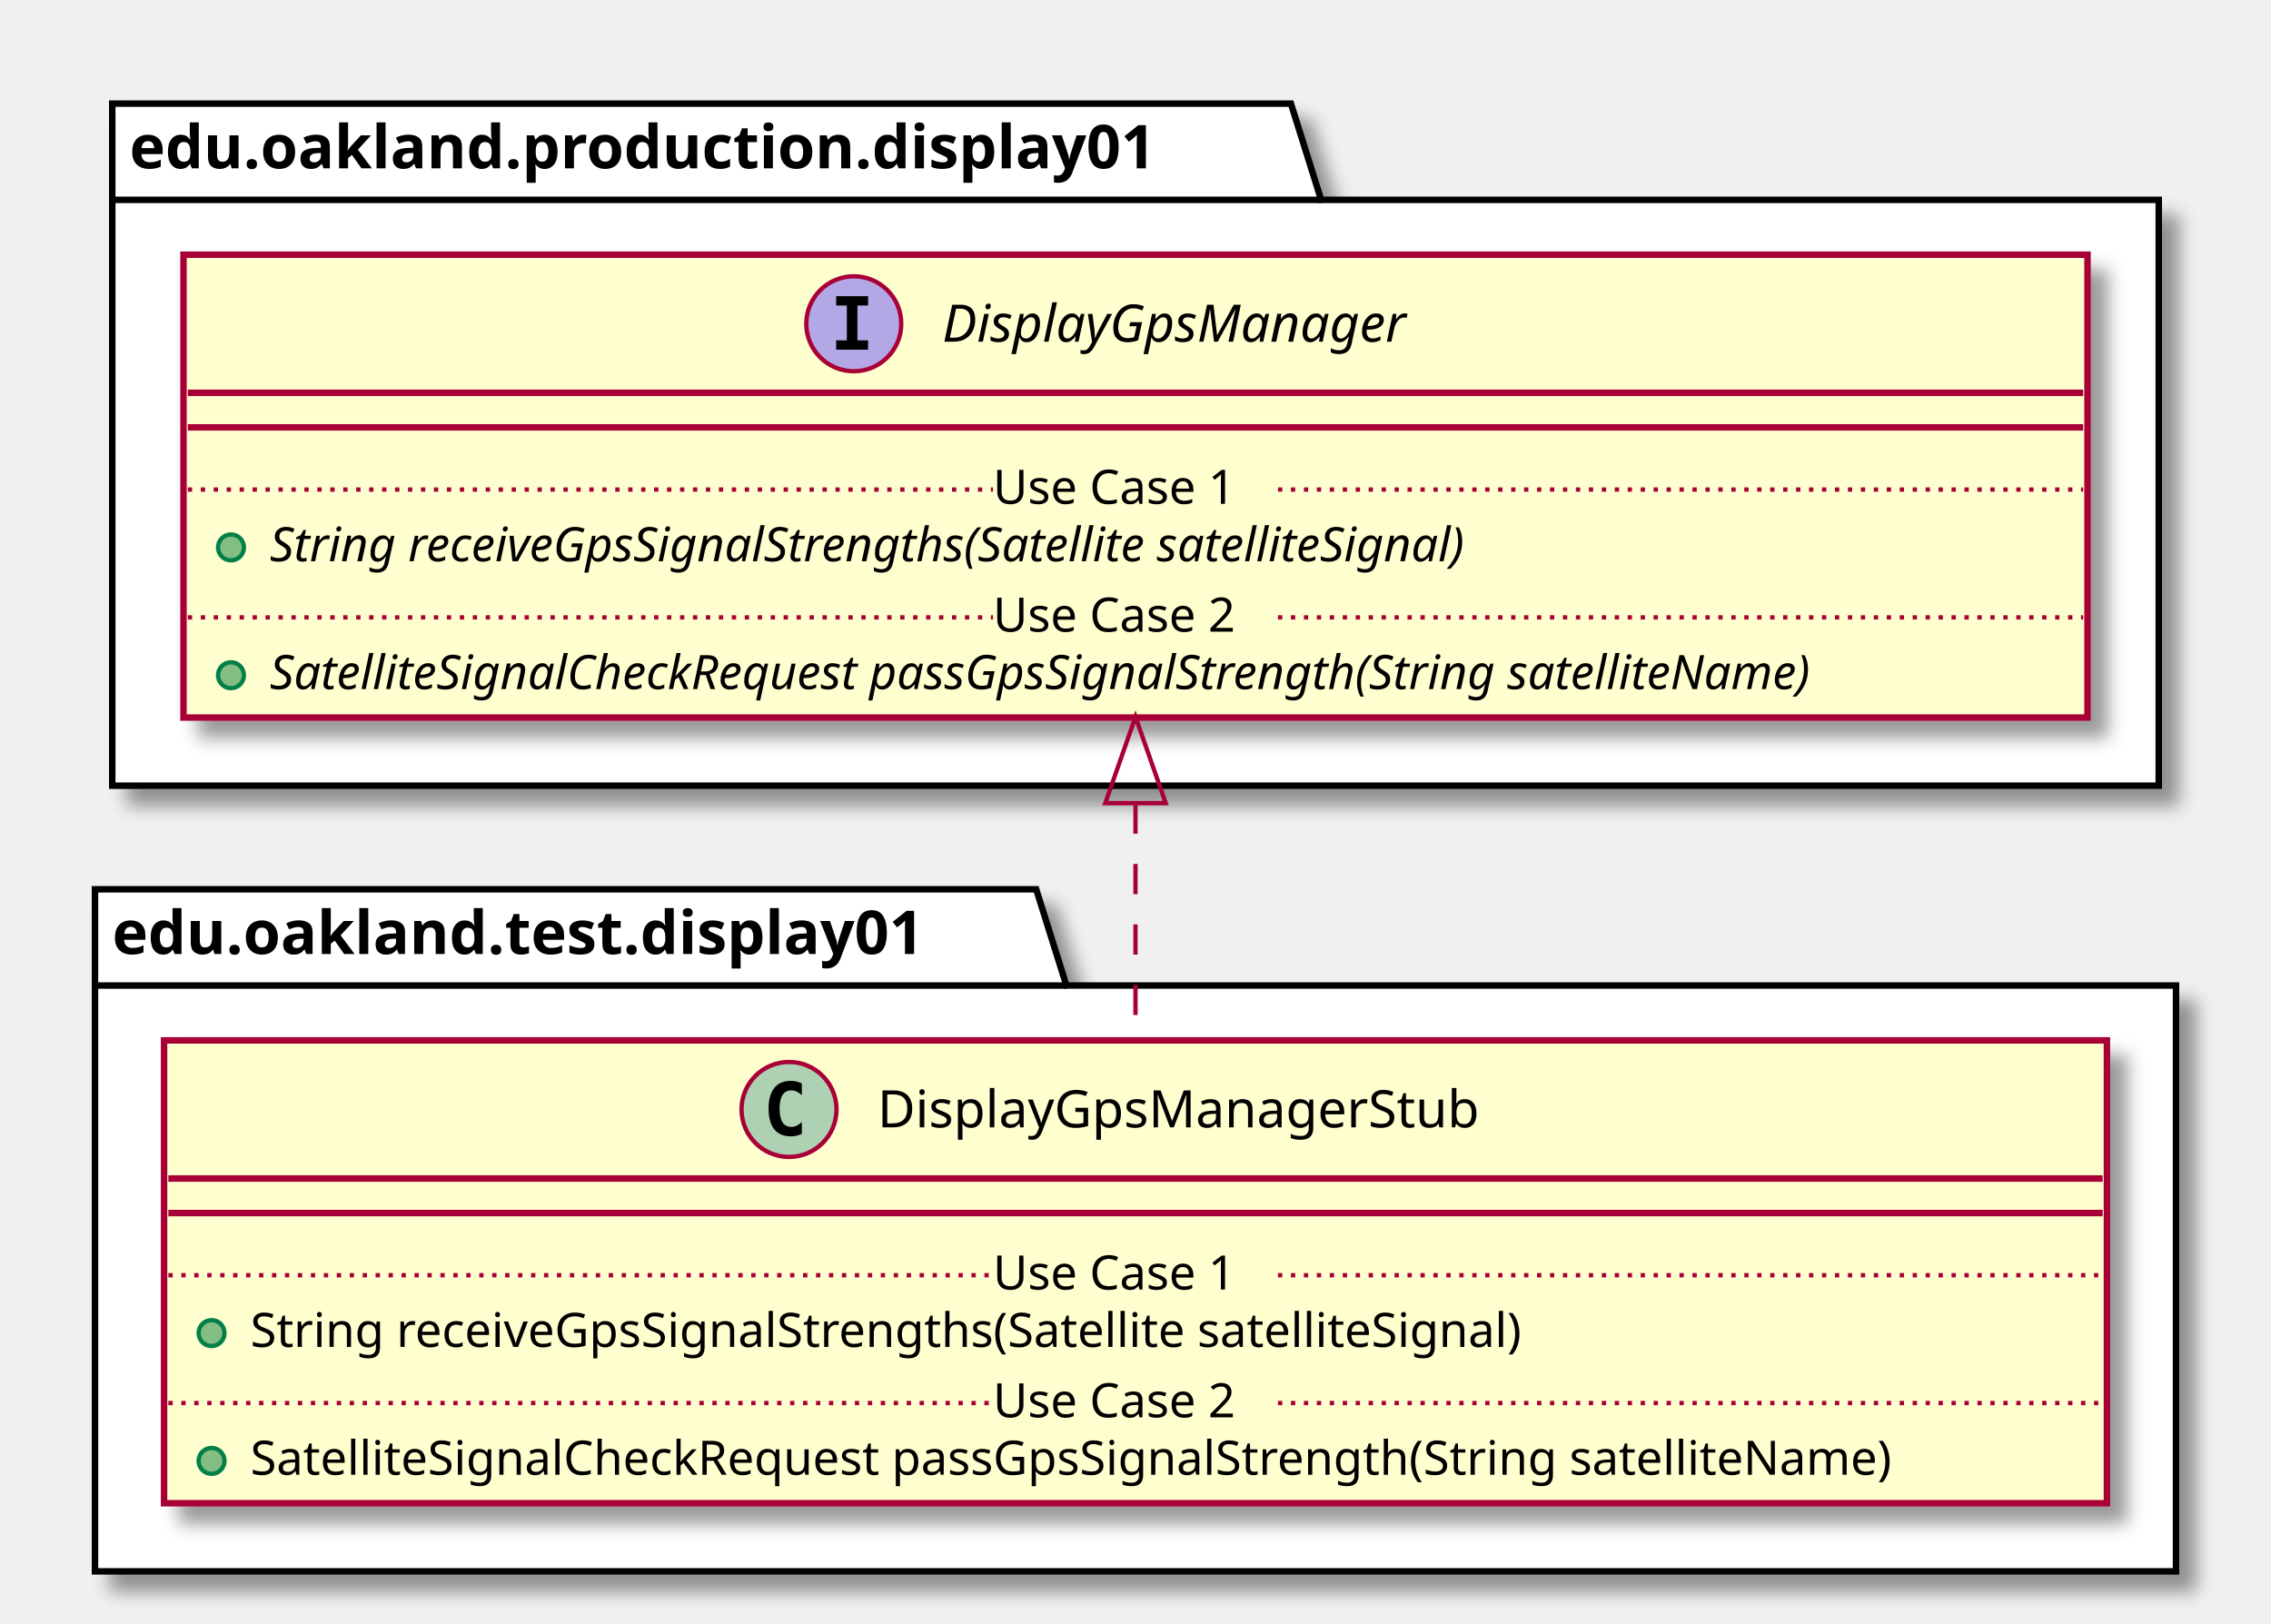
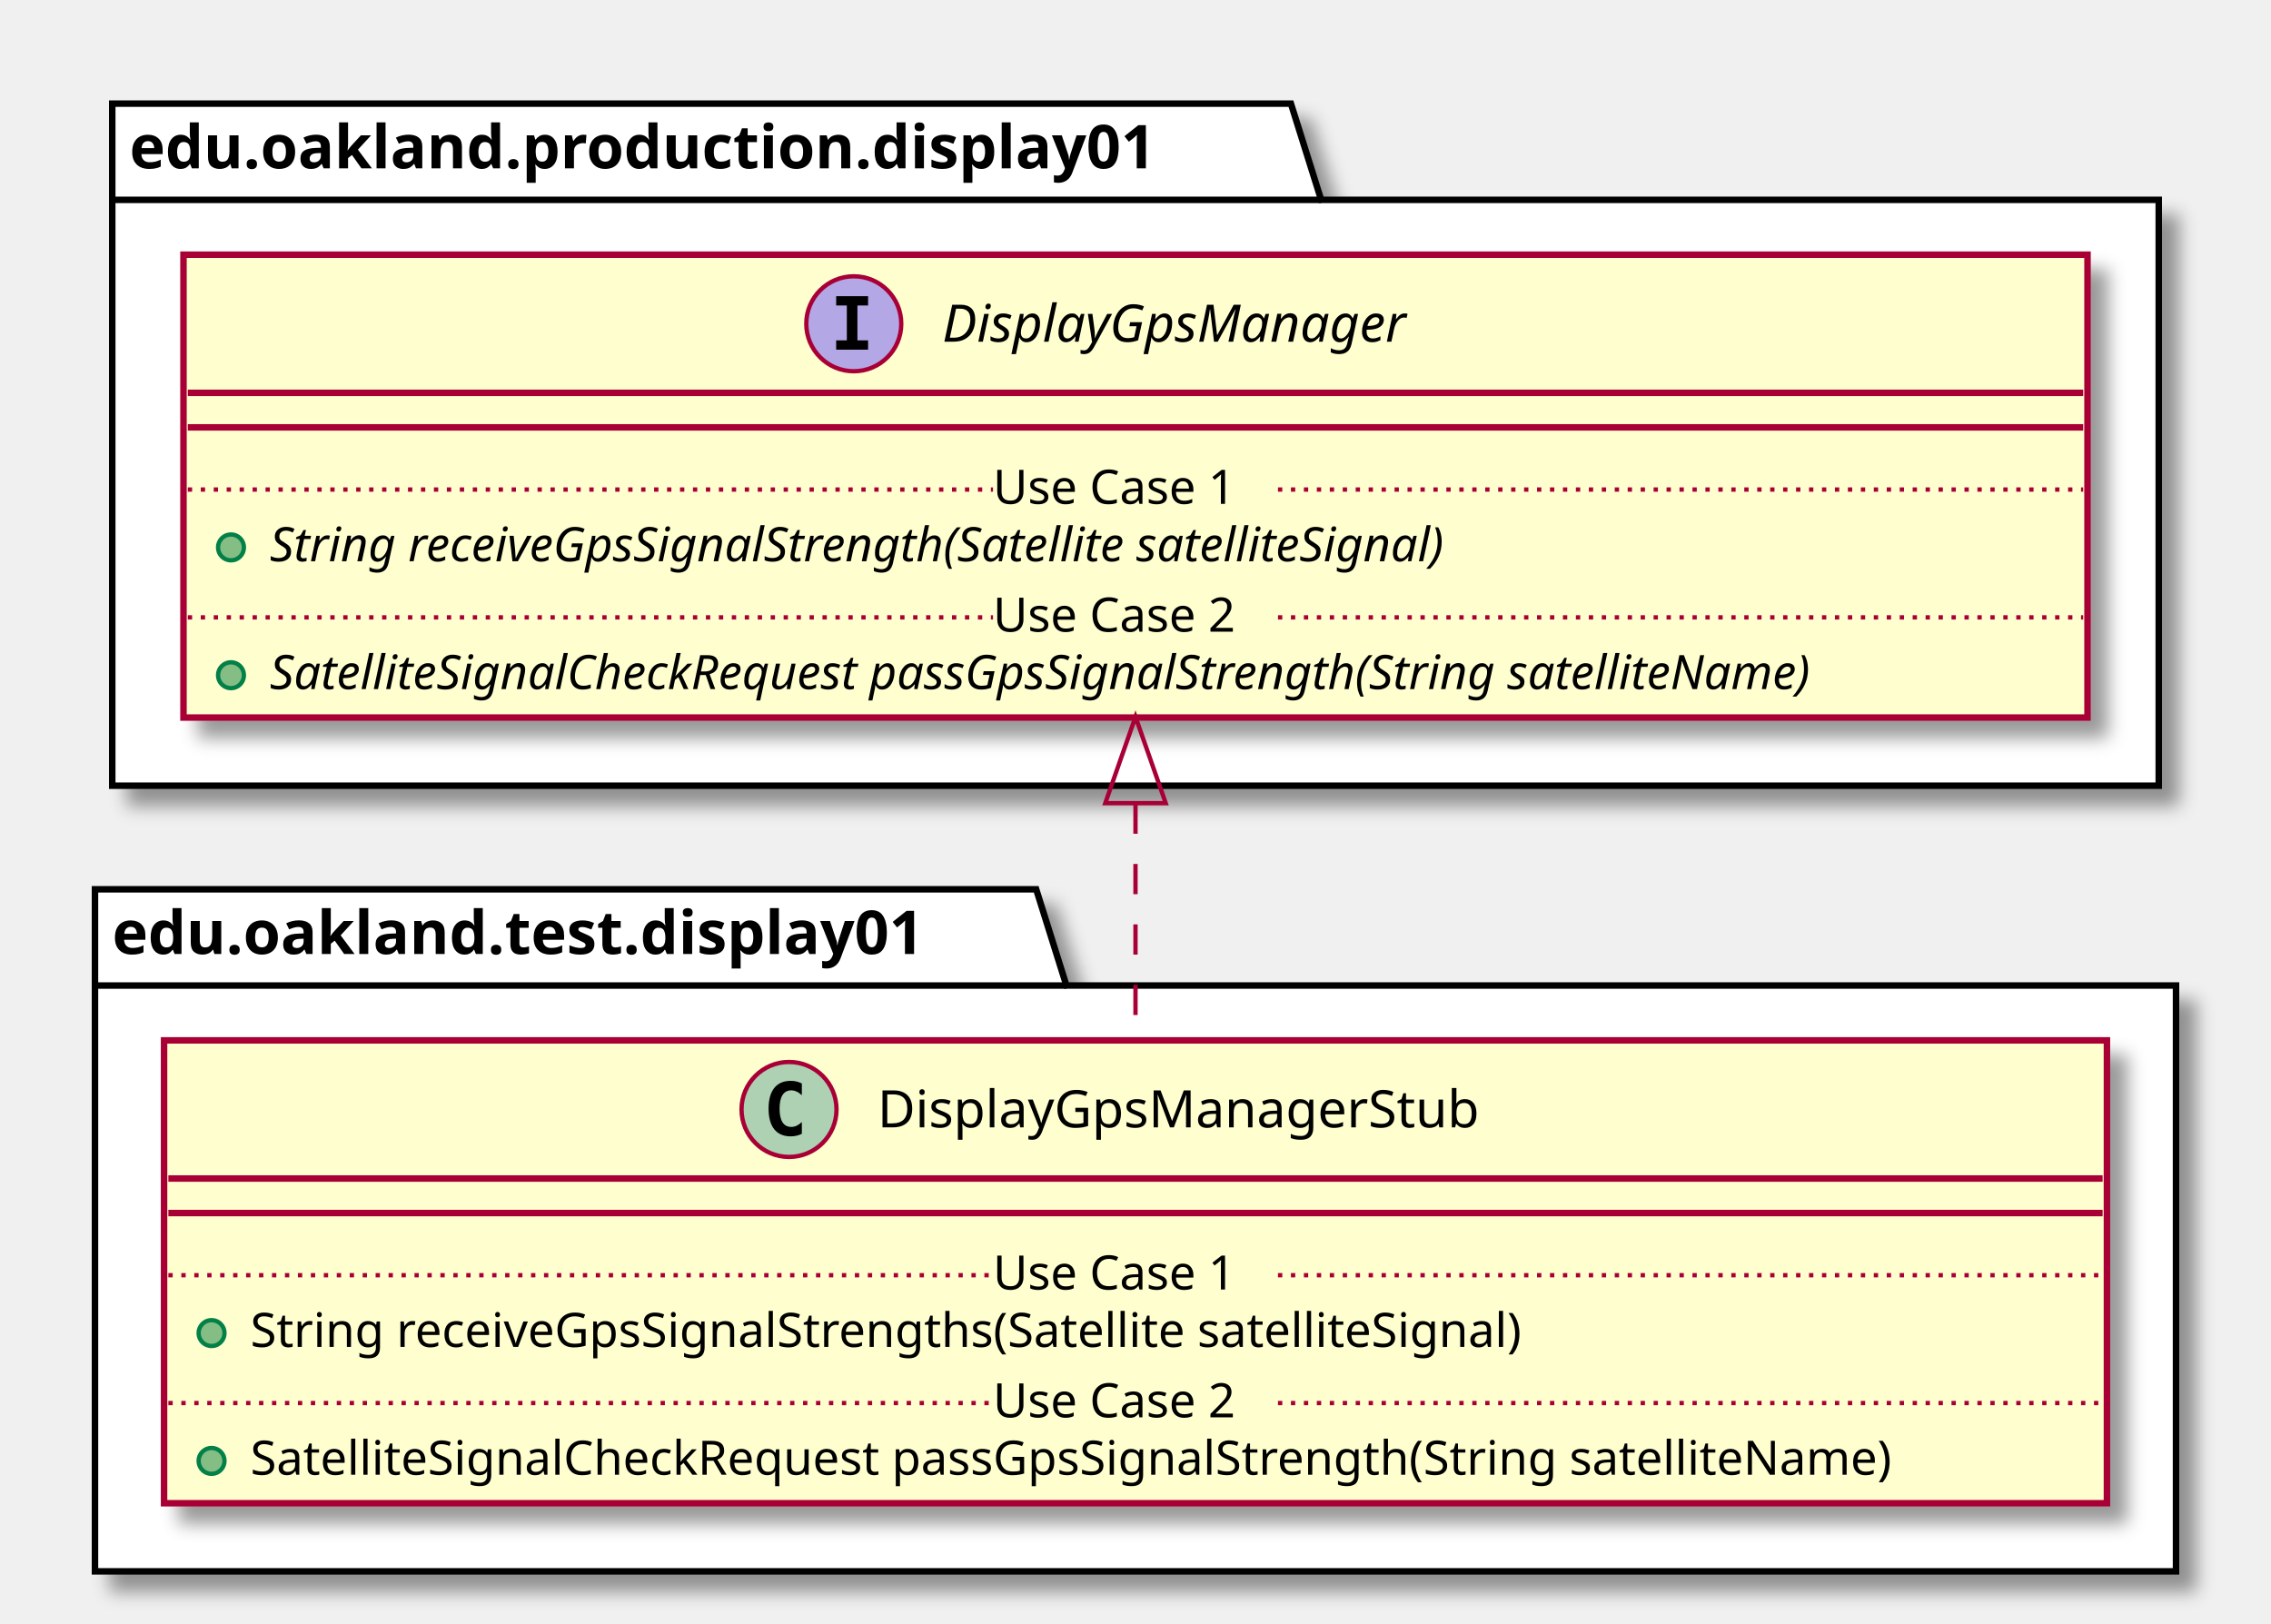
<svg xmlns="http://www.w3.org/2000/svg" contentScriptType="application/ecmascript" contentStyleType="text/css" height="376px" preserveAspectRatio="none" style="width:526px;height:376px;" version="1.1" viewBox="0 0 526 376" width="526px" zoomAndPan="magnify">
  <defs>
-     <filter height="300%" id="f19bef9bastn37" width="300%" x="-1" y="-1">
+     <filter height="300%" id="f1dt24m82mxgum" width="300%" x="-1" y="-1">
      <feGaussianBlur result="blurOut" stdDeviation="2.0" />
      <feColorMatrix in="blurOut" result="blurOut2" type="matrix" values="0 0 0 0 0 0 0 0 0 0 0 0 0 0 0 0 0 0 .4 0" />
      <feOffset dx="4.0" dy="4.0" in="blurOut2" result="blurOut3" />
      <feBlend in="SourceGraphic" in2="blurOut3" mode="normal" />
    </filter>
  </defs>
  <g>
-     <polygon fill="#FFFFFF" filter="url(#f19bef9bastn37)" points="22,206,240,206,247,228.297,504,228.297,504,364,22,364,22,206" style="stroke: #000000; stroke-width: 1.5;" />
+     <polygon fill="#FFFFFF" filter="url(#f1dt24m82mxgum)" points="22,206,240,206,247,228.297,504,228.297,504,364,22,364,22,206" style="stroke: #000000; stroke-width: 1.5;" />
    <line style="stroke: #000000; stroke-width: 1.5;" x1="22" x2="247" y1="228.297" y2="228.297" />
    <text fill="#000000" font-family="sans-serif" font-size="14" font-weight="bold" lengthAdjust="spacingAndGlyphs" textLength="212" x="26" y="220.995">edu.oakland.test.display01</text>
-     <polygon fill="#FFFFFF" filter="url(#f19bef9bastn37)" points="26,24,299,24,306,46.297,500,46.297,500,182,26,182,26,24" style="stroke: #000000; stroke-width: 1.5;" />
+     <polygon fill="#FFFFFF" filter="url(#f1dt24m82mxgum)" points="26,24,299,24,306,46.297,500,46.297,500,182,26,182,26,24" style="stroke: #000000; stroke-width: 1.5;" />
    <line style="stroke: #000000; stroke-width: 1.5;" x1="26" x2="306" y1="46.297" y2="46.297" />
    <text fill="#000000" font-family="sans-serif" font-size="14" font-weight="bold" lengthAdjust="spacingAndGlyphs" textLength="267" x="30" y="38.995">edu.oakland.production.display01</text>
-     <rect fill="#FEFECE" filter="url(#f19bef9bastn37)" height="107.219" id="DisplayGpsManagerStub" style="stroke: #A80036; stroke-width: 1.5;" width="450" x="38" y="241" />
+     <rect fill="#FEFECE" filter="url(#f1dt24m82mxgum)" height="107.219" id="DisplayGpsManagerStub" style="stroke: #A80036; stroke-width: 1.5;" width="450" x="38" y="241" />
    <ellipse cx="182.75" cy="257" fill="#ADD1B2" rx="11" ry="11" style="stroke: #A80036; stroke-width: 1.0;" />
    <path d="M185.719,262.641 Q185.141,262.938 184.5,263.078 Q183.859,263.234 183.156,263.234 Q180.656,263.234 179.328,261.594 Q178.016,259.938 178.016,256.812 Q178.016,253.688 179.328,252.031 Q180.656,250.375 183.156,250.375 Q183.859,250.375 184.5,250.531 Q185.156,250.688 185.719,250.984 L185.719,253.703 Q185.094,253.125 184.5,252.859 Q183.906,252.578 183.281,252.578 Q181.938,252.578 181.25,253.656 Q180.562,254.719 180.562,256.812 Q180.562,258.906 181.25,259.984 Q181.938,261.047 183.281,261.047 Q183.906,261.047 184.5,260.781 Q185.094,260.5 185.719,259.922 L185.719,262.641 Z " />
    <text fill="#000000" font-family="sans-serif" font-size="12" lengthAdjust="spacingAndGlyphs" textLength="152" x="203.25" y="261.154">DisplayGpsManagerStub</text>
    <line style="stroke: #A80036; stroke-width: 1.5;" x1="39" x2="487" y1="273" y2="273" />
    <line style="stroke: #A80036; stroke-width: 1.5;" x1="39" x2="487" y1="281" y2="281" />
    <ellipse cx="49" cy="308.805" fill="#84BE84" rx="3" ry="3" style="stroke: #038048; stroke-width: 1.0;" />
    <text fill="#000000" font-family="sans-serif" font-size="11" lengthAdjust="spacingAndGlyphs" textLength="331" x="58" y="312.015">String receiveGpsSignalStrengths(Satellite satelliteSignal)</text>
    <line style="stroke: #A80036; stroke-width: 1.0; stroke-dasharray: 1.0,2.0;" x1="39" x2="230" y1="295.402" y2="295.402" />
    <text fill="#000000" font-family="sans-serif" font-size="11" lengthAdjust="spacingAndGlyphs" textLength="66" x="230" y="298.71">Use Case 1</text>
    <line style="stroke: #A80036; stroke-width: 1.0; stroke-dasharray: 1.0,2.0;" x1="296" x2="487" y1="295.402" y2="295.402" />
    <ellipse cx="49" cy="338.414" fill="#84BE84" rx="3" ry="3" style="stroke: #038048; stroke-width: 1.0;" />
    <text fill="#000000" font-family="sans-serif" font-size="11" lengthAdjust="spacingAndGlyphs" textLength="424" x="58" y="341.625">SatelliteSignalCheckRequest passGpsSignalStrength(String satelliteName)</text>
    <line style="stroke: #A80036; stroke-width: 1.0; stroke-dasharray: 1.0,2.0;" x1="39" x2="230" y1="325.012" y2="325.012" />
    <text fill="#000000" font-family="sans-serif" font-size="11" lengthAdjust="spacingAndGlyphs" textLength="66" x="230" y="328.32">Use Case 2</text>
    <line style="stroke: #A80036; stroke-width: 1.0; stroke-dasharray: 1.0,2.0;" x1="296" x2="487" y1="325.012" y2="325.012" />
-     <rect fill="#FEFECE" filter="url(#f19bef9bastn37)" height="107.219" id="DisplayGpsManager" style="stroke: #A80036; stroke-width: 1.5;" width="441" x="42.5" y="59" />
+     <rect fill="#FEFECE" filter="url(#f1dt24m82mxgum)" height="107.219" id="DisplayGpsManager" style="stroke: #A80036; stroke-width: 1.5;" width="441" x="42.5" y="59" />
    <ellipse cx="197.75" cy="75" fill="#B4A7E5" rx="11" ry="11" style="stroke: #A80036; stroke-width: 1.0;" />
    <path d="M193.672,70.766 L193.672,68.609 L201.062,68.609 L201.062,70.766 L198.594,70.766 L198.594,78.844 L201.062,78.844 L201.062,81 L193.672,81 L193.672,78.844 L196.141,78.844 L196.141,70.766 L193.672,70.766 Z " />
    <text fill="#000000" font-family="sans-serif" font-size="12" font-style="italic" lengthAdjust="spacingAndGlyphs" textLength="122" x="218.25" y="79.154">DisplayGpsManager</text>
    <line style="stroke: #A80036; stroke-width: 1.5;" x1="43.5" x2="482.5" y1="91" y2="91" />
    <line style="stroke: #A80036; stroke-width: 1.5;" x1="43.5" x2="482.5" y1="99" y2="99" />
    <ellipse cx="53.5" cy="126.805" fill="#84BE84" rx="3" ry="3" style="stroke: #038048; stroke-width: 1.0;" />
-     <text fill="#000000" font-family="sans-serif" font-size="11" font-style="italic" lengthAdjust="spacingAndGlyphs" textLength="324" x="62.5" y="130.015">String receiveGpsSignalStrengths(Satellite satelliteSignal)</text>
+     <text fill="#000000" font-family="sans-serif" font-size="11" font-style="italic" lengthAdjust="spacingAndGlyphs" textLength="318" x="62.5" y="130.015">String receiveGpsSignalStrength(Satellite satelliteSignal)</text>
    <line style="stroke: #A80036; stroke-width: 1.0; stroke-dasharray: 1.0,2.0;" x1="43.5" x2="230" y1="113.402" y2="113.402" />
    <text fill="#000000" font-family="sans-serif" font-size="11" lengthAdjust="spacingAndGlyphs" textLength="66" x="230" y="116.71">Use Case 1</text>
    <line style="stroke: #A80036; stroke-width: 1.0; stroke-dasharray: 1.0,2.0;" x1="296" x2="482.5" y1="113.402" y2="113.402" />
    <ellipse cx="53.5" cy="156.414" fill="#84BE84" rx="3" ry="3" style="stroke: #038048; stroke-width: 1.0;" />
    <text fill="#000000" font-family="sans-serif" font-size="11" font-style="italic" lengthAdjust="spacingAndGlyphs" textLength="415" x="62.5" y="159.625">SatelliteSignalCheckRequest passGpsSignalStrength(String satelliteName)</text>
    <line style="stroke: #A80036; stroke-width: 1.0; stroke-dasharray: 1.0,2.0;" x1="43.5" x2="230" y1="143.012" y2="143.012" />
    <text fill="#000000" font-family="sans-serif" font-size="11" lengthAdjust="spacingAndGlyphs" textLength="66" x="230" y="146.32">Use Case 2</text>
    <line style="stroke: #A80036; stroke-width: 1.0; stroke-dasharray: 1.0,2.0;" x1="296" x2="482.5" y1="143.012" y2="143.012" />
    <path d="M263,186.13 C263,204.45 263,223.77 263,240.89 " fill="none" id="DisplayGpsManager&lt;-DisplayGpsManagerStub" style="stroke: #A80036; stroke-width: 1.0; stroke-dasharray: 7.0,7.0;" />
    <polygon fill="none" points="256,186.05,263,166.05,270,186.05,256,186.05" style="stroke: #A80036; stroke-width: 1.0;" />
  </g>
</svg>
